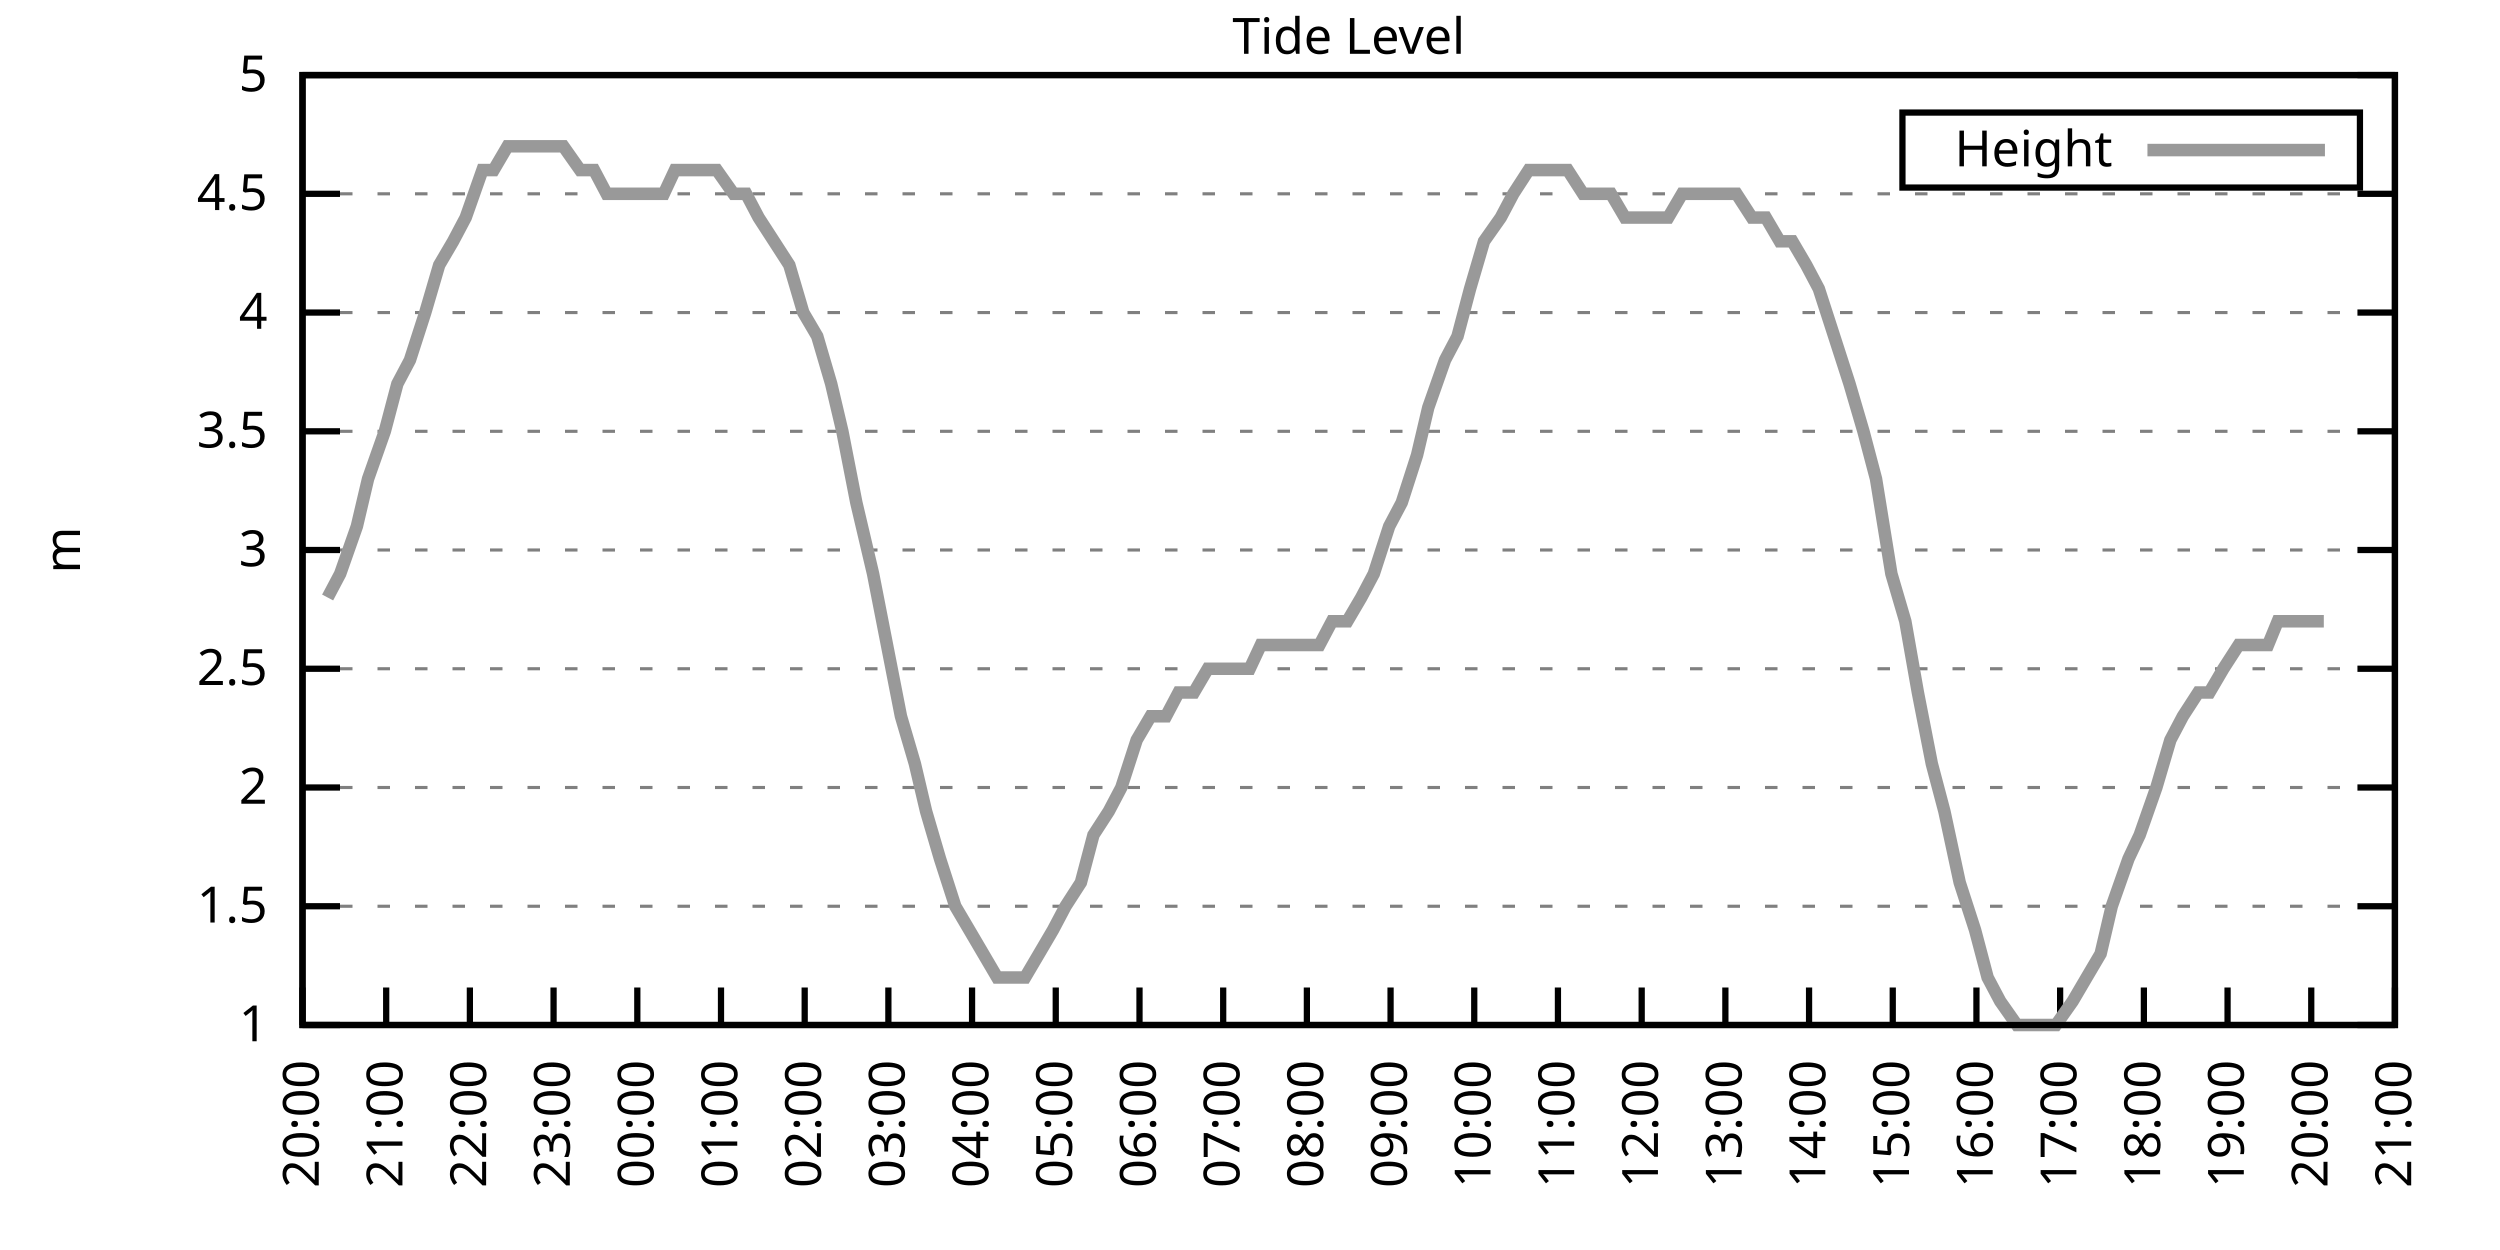
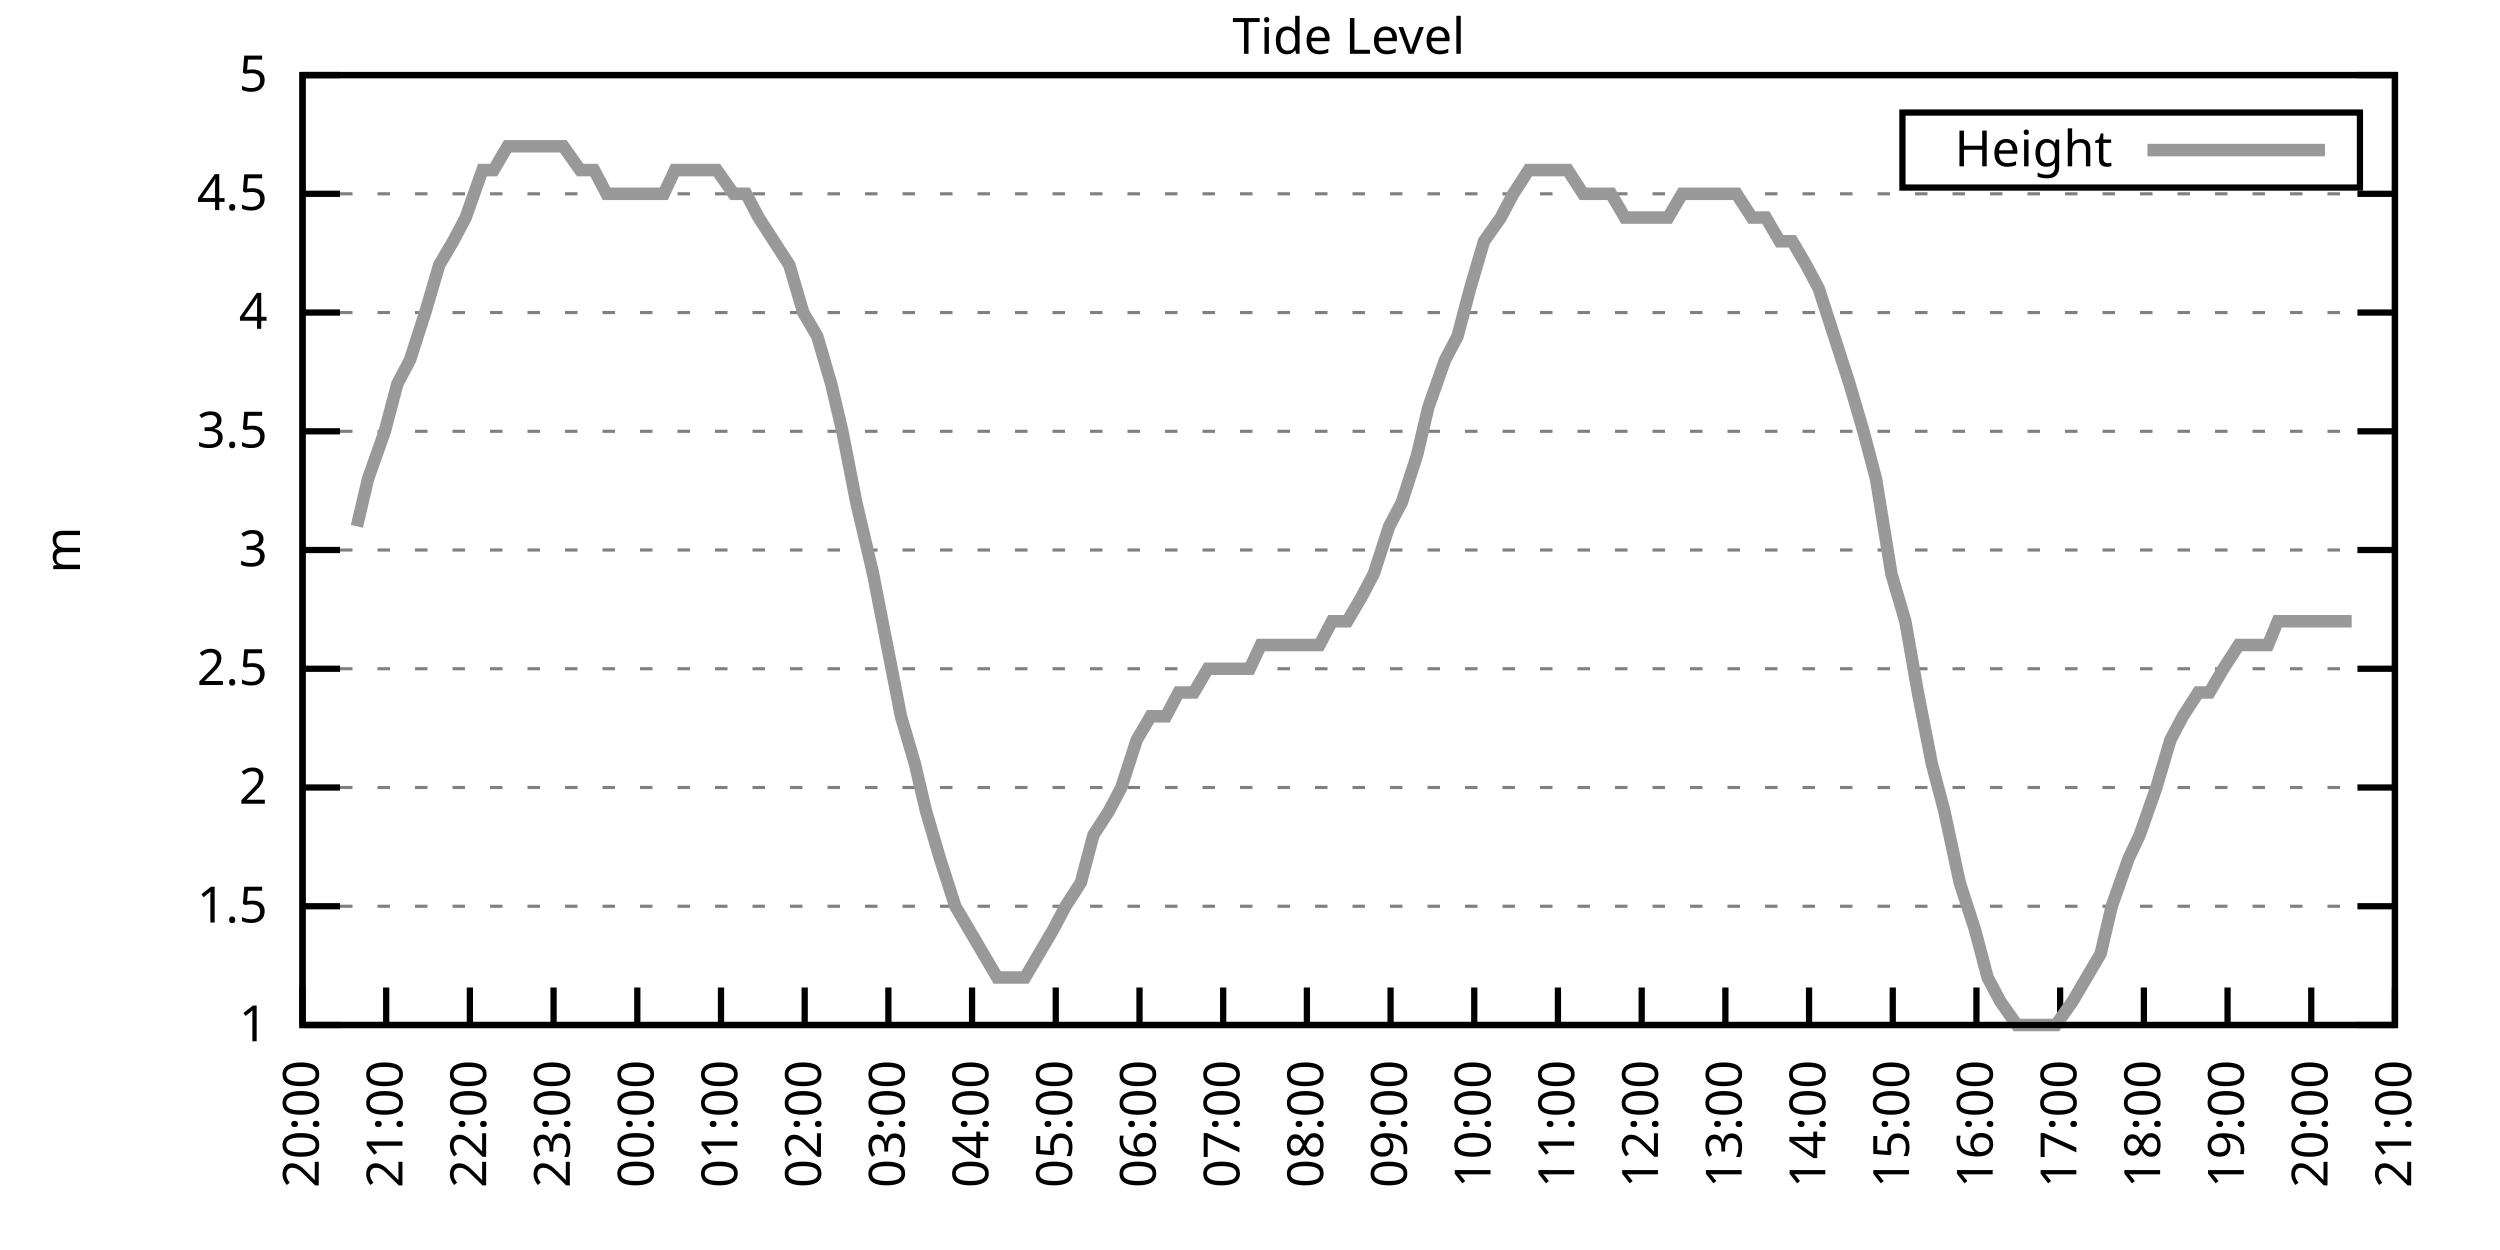
<svg xmlns="http://www.w3.org/2000/svg" xmlns:xlink="http://www.w3.org/1999/xlink" width="400" height="200" viewBox="0 0 400 200">
  <g id="gnuplot_canvas">
    <rect x="0" y="0" width="400" height="200" fill="none" />
    <defs>
      <circle id="gpDot" r="0.5" stroke-width="0.5" stroke="currentColor" />
      <path id="gpPt0" stroke-width="0.333" stroke="currentColor" d="M-1,0 h2 M0,-1 v2" />
      <path id="gpPt1" stroke-width="0.333" stroke="currentColor" d="M-1,-1 L1,1 M1,-1 L-1,1" />
      <path id="gpPt2" stroke-width="0.333" stroke="currentColor" d="M-1,0 L1,0 M0,-1 L0,1 M-1,-1 L1,1 M-1,1 L1,-1" />
      <rect id="gpPt3" stroke-width="0.333" stroke="currentColor" x="-1" y="-1" width="2" height="2" />
      <rect id="gpPt4" stroke-width="0.333" stroke="currentColor" fill="currentColor" x="-1" y="-1" width="2" height="2" />
      <circle id="gpPt5" stroke-width="0.333" stroke="currentColor" cx="0" cy="0" r="1" />
      <use xlink:href="#gpPt5" id="gpPt6" fill="currentColor" stroke="none" />
      <path id="gpPt7" stroke-width="0.333" stroke="currentColor" d="M0,-1.33 L-1.33,0.67 L1.33,0.67 z" />
      <use xlink:href="#gpPt7" id="gpPt8" fill="currentColor" stroke="none" />
      <use xlink:href="#gpPt7" id="gpPt9" stroke="currentColor" transform="rotate(180)" />
      <use xlink:href="#gpPt9" id="gpPt10" fill="currentColor" stroke="none" />
      <use xlink:href="#gpPt3" id="gpPt11" stroke="currentColor" transform="rotate(45)" />
      <use xlink:href="#gpPt11" id="gpPt12" fill="currentColor" stroke="none" />
      <path id="gpPt13" stroke-width="0.333" stroke="currentColor" d="M0,1.330 L1.265,0.411 L0.782,-1.067 L-0.782,-1.076 L-1.265,0.411 z" />
      <use xlink:href="#gpPt13" id="gpPt14" fill="currentColor" stroke="none" />
      <filter id="textbox" filterUnits="objectBoundingBox" x="0" y="0" height="1" width="1">
        <feFlood flood-color="white" flood-opacity="1" result="bgnd" />
        <feComposite in="SourceGraphic" in2="bgnd" operator="atop" />
      </filter>
      <filter id="greybox" filterUnits="objectBoundingBox" x="0" y="0" height="1" width="1">
        <feFlood flood-color="lightgrey" flood-opacity="1" result="grey" />
        <feComposite in="SourceGraphic" in2="grey" operator="atop" />
      </filter>
    </defs>
    <g fill="none" color="white" stroke="currentColor" stroke-width="1.00" stroke-linecap="butt" stroke-linejoin="miter">
</g>
    <g fill="none" color="black" stroke="currentColor" stroke-width="1.00" stroke-linecap="butt" stroke-linejoin="miter">
      <g stroke="none" shape-rendering="crispEdges">
        <polygon fill="rgb(255, 255, 255)" points="48.40,164.00 383.18,164.00 383.18,12.02 48.40,12.02 " />
      </g>
    </g>
    <g fill="none" color="black" stroke="currentColor" stroke-width="1.00" stroke-linecap="butt" stroke-linejoin="miter">
</g>
    <g fill="none" color="black" stroke="black" stroke-width="0.50" stroke-linecap="butt" stroke-linejoin="miter">
</g>
    <g fill="none" color="gray" stroke="currentColor" stroke-width="0.50" stroke-linecap="butt" stroke-linejoin="miter">
      <path stroke="gray" stroke-dasharray="2,4" class="gridline" d="M48.40,164.00 L383.19,164.00  " />
    </g>
    <g fill="none" color="gray" stroke="gray" stroke-width="1.00" stroke-linecap="butt" stroke-linejoin="miter">
</g>
    <g fill="none" color="black" stroke="currentColor" stroke-width="1.00" stroke-linecap="butt" stroke-linejoin="miter">
      <path stroke="black" d="M48.40,164.00 L54.40,164.00 M383.19,164.00 L377.19,164.00  " />
      <g transform="translate(42.80,166.60)" stroke="none" fill="black" font-family="Sans" font-size="8.00" text-anchor="end">
        <text>
          <tspan font-family="Sans"> 1</tspan>
        </text>
      </g>
    </g>
    <g fill="none" color="black" stroke="currentColor" stroke-width="1.00" stroke-linecap="butt" stroke-linejoin="miter">
</g>
    <g fill="none" color="black" stroke="black" stroke-width="0.50" stroke-linecap="butt" stroke-linejoin="miter">
</g>
    <g fill="none" color="gray" stroke="currentColor" stroke-width="0.50" stroke-linecap="butt" stroke-linejoin="miter">
      <path stroke="gray" stroke-dasharray="2,4" class="gridline" d="M48.40,145.00 L383.19,145.00  " />
    </g>
    <g fill="none" color="gray" stroke="gray" stroke-width="1.00" stroke-linecap="butt" stroke-linejoin="miter">
</g>
    <g fill="none" color="black" stroke="currentColor" stroke-width="1.00" stroke-linecap="butt" stroke-linejoin="miter">
      <path stroke="black" d="M48.40,145.00 L54.40,145.00 M383.19,145.00 L377.19,145.00  " />
      <g transform="translate(42.80,147.60)" stroke="none" fill="black" font-family="Sans" font-size="8.00" text-anchor="end">
        <text>
          <tspan font-family="Sans"> 1.5</tspan>
        </text>
      </g>
    </g>
    <g fill="none" color="black" stroke="currentColor" stroke-width="1.00" stroke-linecap="butt" stroke-linejoin="miter">
</g>
    <g fill="none" color="black" stroke="black" stroke-width="0.50" stroke-linecap="butt" stroke-linejoin="miter">
</g>
    <g fill="none" color="gray" stroke="currentColor" stroke-width="0.50" stroke-linecap="butt" stroke-linejoin="miter">
      <path stroke="gray" stroke-dasharray="2,4" class="gridline" d="M48.40,126.00 L383.19,126.00  " />
    </g>
    <g fill="none" color="gray" stroke="gray" stroke-width="1.00" stroke-linecap="butt" stroke-linejoin="miter">
</g>
    <g fill="none" color="black" stroke="currentColor" stroke-width="1.00" stroke-linecap="butt" stroke-linejoin="miter">
      <path stroke="black" d="M48.40,126.00 L54.40,126.00 M383.19,126.00 L377.19,126.00  " />
      <g transform="translate(42.80,128.60)" stroke="none" fill="black" font-family="Sans" font-size="8.00" text-anchor="end">
        <text>
          <tspan font-family="Sans"> 2</tspan>
        </text>
      </g>
    </g>
    <g fill="none" color="black" stroke="currentColor" stroke-width="1.00" stroke-linecap="butt" stroke-linejoin="miter">
</g>
    <g fill="none" color="black" stroke="black" stroke-width="0.50" stroke-linecap="butt" stroke-linejoin="miter">
</g>
    <g fill="none" color="gray" stroke="currentColor" stroke-width="0.50" stroke-linecap="butt" stroke-linejoin="miter">
      <path stroke="gray" stroke-dasharray="2,4" class="gridline" d="M48.40,107.00 L383.19,107.00  " />
    </g>
    <g fill="none" color="gray" stroke="gray" stroke-width="1.00" stroke-linecap="butt" stroke-linejoin="miter">
</g>
    <g fill="none" color="black" stroke="currentColor" stroke-width="1.00" stroke-linecap="butt" stroke-linejoin="miter">
      <path stroke="black" d="M48.40,107.00 L54.40,107.00 M383.19,107.00 L377.19,107.00  " />
      <g transform="translate(42.80,109.60)" stroke="none" fill="black" font-family="Sans" font-size="8.00" text-anchor="end">
        <text>
          <tspan font-family="Sans"> 2.5</tspan>
        </text>
      </g>
    </g>
    <g fill="none" color="black" stroke="currentColor" stroke-width="1.00" stroke-linecap="butt" stroke-linejoin="miter">
</g>
    <g fill="none" color="black" stroke="black" stroke-width="0.50" stroke-linecap="butt" stroke-linejoin="miter">
</g>
    <g fill="none" color="gray" stroke="currentColor" stroke-width="0.50" stroke-linecap="butt" stroke-linejoin="miter">
      <path stroke="gray" stroke-dasharray="2,4" class="gridline" d="M48.40,88.00 L383.19,88.00  " />
    </g>
    <g fill="none" color="gray" stroke="gray" stroke-width="1.00" stroke-linecap="butt" stroke-linejoin="miter">
</g>
    <g fill="none" color="black" stroke="currentColor" stroke-width="1.00" stroke-linecap="butt" stroke-linejoin="miter">
      <path stroke="black" d="M48.40,88.00 L54.40,88.00 M383.19,88.00 L377.19,88.00  " />
      <g transform="translate(42.80,90.60)" stroke="none" fill="black" font-family="Sans" font-size="8.00" text-anchor="end">
        <text>
          <tspan font-family="Sans"> 3</tspan>
        </text>
      </g>
    </g>
    <g fill="none" color="black" stroke="currentColor" stroke-width="1.00" stroke-linecap="butt" stroke-linejoin="miter">
</g>
    <g fill="none" color="black" stroke="black" stroke-width="0.50" stroke-linecap="butt" stroke-linejoin="miter">
</g>
    <g fill="none" color="gray" stroke="currentColor" stroke-width="0.50" stroke-linecap="butt" stroke-linejoin="miter">
      <path stroke="gray" stroke-dasharray="2,4" class="gridline" d="M48.40,69.01 L383.19,69.01  " />
    </g>
    <g fill="none" color="gray" stroke="gray" stroke-width="1.00" stroke-linecap="butt" stroke-linejoin="miter">
</g>
    <g fill="none" color="black" stroke="currentColor" stroke-width="1.00" stroke-linecap="butt" stroke-linejoin="miter">
      <path stroke="black" d="M48.40,69.01 L54.40,69.01 M383.19,69.01 L377.19,69.01  " />
      <g transform="translate(42.80,71.61)" stroke="none" fill="black" font-family="Sans" font-size="8.00" text-anchor="end">
        <text>
          <tspan font-family="Sans"> 3.5</tspan>
        </text>
      </g>
    </g>
    <g fill="none" color="black" stroke="currentColor" stroke-width="1.00" stroke-linecap="butt" stroke-linejoin="miter">
</g>
    <g fill="none" color="black" stroke="black" stroke-width="0.50" stroke-linecap="butt" stroke-linejoin="miter">
</g>
    <g fill="none" color="gray" stroke="currentColor" stroke-width="0.50" stroke-linecap="butt" stroke-linejoin="miter">
      <path stroke="gray" stroke-dasharray="2,4" class="gridline" d="M48.40,50.01 L383.19,50.01  " />
    </g>
    <g fill="none" color="gray" stroke="gray" stroke-width="1.00" stroke-linecap="butt" stroke-linejoin="miter">
</g>
    <g fill="none" color="black" stroke="currentColor" stroke-width="1.00" stroke-linecap="butt" stroke-linejoin="miter">
      <path stroke="black" d="M48.40,50.01 L54.40,50.01 M383.19,50.01 L377.19,50.01  " />
      <g transform="translate(42.80,52.61)" stroke="none" fill="black" font-family="Sans" font-size="8.00" text-anchor="end">
        <text>
          <tspan font-family="Sans"> 4</tspan>
        </text>
      </g>
    </g>
    <g fill="none" color="black" stroke="currentColor" stroke-width="1.00" stroke-linecap="butt" stroke-linejoin="miter">
</g>
    <g fill="none" color="black" stroke="black" stroke-width="0.50" stroke-linecap="butt" stroke-linejoin="miter">
</g>
    <g fill="none" color="gray" stroke="currentColor" stroke-width="0.50" stroke-linecap="butt" stroke-linejoin="miter">
      <path stroke="gray" stroke-dasharray="2,4" class="gridline" d="M48.40,31.01 L383.19,31.01  " />
    </g>
    <g fill="none" color="gray" stroke="gray" stroke-width="1.00" stroke-linecap="butt" stroke-linejoin="miter">
</g>
    <g fill="none" color="black" stroke="currentColor" stroke-width="1.00" stroke-linecap="butt" stroke-linejoin="miter">
      <path stroke="black" d="M48.40,31.01 L54.40,31.01 M383.19,31.01 L377.19,31.01  " />
      <g transform="translate(42.80,33.61)" stroke="none" fill="black" font-family="Sans" font-size="8.00" text-anchor="end">
        <text>
          <tspan font-family="Sans"> 4.5</tspan>
        </text>
      </g>
    </g>
    <g fill="none" color="black" stroke="currentColor" stroke-width="1.00" stroke-linecap="butt" stroke-linejoin="miter">
</g>
    <g fill="none" color="black" stroke="black" stroke-width="0.50" stroke-linecap="butt" stroke-linejoin="miter">
</g>
    <g fill="none" color="gray" stroke="currentColor" stroke-width="0.50" stroke-linecap="butt" stroke-linejoin="miter">
      <path stroke="gray" stroke-dasharray="2,4" class="gridline" d="M48.40,12.01 L383.19,12.01  " />
    </g>
    <g fill="none" color="gray" stroke="gray" stroke-width="1.00" stroke-linecap="butt" stroke-linejoin="miter">
</g>
    <g fill="none" color="black" stroke="currentColor" stroke-width="1.00" stroke-linecap="butt" stroke-linejoin="miter">
      <path stroke="black" d="M48.40,12.01 L54.40,12.01 M383.19,12.01 L377.19,12.01  " />
      <g transform="translate(42.80,14.61)" stroke="none" fill="black" font-family="Sans" font-size="8.00" text-anchor="end">
        <text>
          <tspan font-family="Sans"> 5</tspan>
        </text>
      </g>
    </g>
    <g fill="none" color="black" stroke="currentColor" stroke-width="1.00" stroke-linecap="butt" stroke-linejoin="miter">
      <path stroke="black" d="M48.40,164.00 L48.40,158.00  " />
      <g transform="translate(51.00,169.60) rotate(270.00)" stroke="none" fill="black" font-family="Sans" font-size="8.00" text-anchor="end">
        <text>
          <tspan font-family="Sans">20:00</tspan>
        </text>
      </g>
    </g>
    <g fill="none" color="black" stroke="currentColor" stroke-width="1.00" stroke-linecap="butt" stroke-linejoin="miter">
      <path stroke="black" d="M61.79,164.00 L61.79,158.00  " />
      <g transform="translate(64.39,169.60) rotate(270.00)" stroke="none" fill="black" font-family="Sans" font-size="8.00" text-anchor="end">
        <text>
          <tspan font-family="Sans">21:00</tspan>
        </text>
      </g>
    </g>
    <g fill="none" color="black" stroke="currentColor" stroke-width="1.00" stroke-linecap="butt" stroke-linejoin="miter">
      <path stroke="black" d="M75.18,164.00 L75.18,158.00  " />
      <g transform="translate(77.78,169.60) rotate(270.00)" stroke="none" fill="black" font-family="Sans" font-size="8.00" text-anchor="end">
        <text>
          <tspan font-family="Sans">22:00</tspan>
        </text>
      </g>
    </g>
    <g fill="none" color="black" stroke="currentColor" stroke-width="1.00" stroke-linecap="butt" stroke-linejoin="miter">
      <path stroke="black" d="M88.57,164.00 L88.57,158.00  " />
      <g transform="translate(91.17,169.60) rotate(270.00)" stroke="none" fill="black" font-family="Sans" font-size="8.00" text-anchor="end">
        <text>
          <tspan font-family="Sans">23:00</tspan>
        </text>
      </g>
    </g>
    <g fill="none" color="black" stroke="currentColor" stroke-width="1.00" stroke-linecap="butt" stroke-linejoin="miter">
      <path stroke="black" d="M101.97,164.00 L101.97,158.00  " />
      <g transform="translate(104.57,169.60) rotate(270.00)" stroke="none" fill="black" font-family="Sans" font-size="8.00" text-anchor="end">
        <text>
          <tspan font-family="Sans">00:00</tspan>
        </text>
      </g>
    </g>
    <g fill="none" color="black" stroke="currentColor" stroke-width="1.00" stroke-linecap="butt" stroke-linejoin="miter">
      <path stroke="black" d="M115.36,164.00 L115.36,158.00  " />
      <g transform="translate(117.96,169.60) rotate(270.00)" stroke="none" fill="black" font-family="Sans" font-size="8.00" text-anchor="end">
        <text>
          <tspan font-family="Sans">01:00</tspan>
        </text>
      </g>
    </g>
    <g fill="none" color="black" stroke="currentColor" stroke-width="1.00" stroke-linecap="butt" stroke-linejoin="miter">
      <path stroke="black" d="M128.75,164.00 L128.75,158.00  " />
      <g transform="translate(131.35,169.60) rotate(270.00)" stroke="none" fill="black" font-family="Sans" font-size="8.00" text-anchor="end">
        <text>
          <tspan font-family="Sans">02:00</tspan>
        </text>
      </g>
    </g>
    <g fill="none" color="black" stroke="currentColor" stroke-width="1.00" stroke-linecap="butt" stroke-linejoin="miter">
      <path stroke="black" d="M142.14,164.00 L142.14,158.00  " />
      <g transform="translate(144.74,169.60) rotate(270.00)" stroke="none" fill="black" font-family="Sans" font-size="8.00" text-anchor="end">
        <text>
          <tspan font-family="Sans">03:00</tspan>
        </text>
      </g>
    </g>
    <g fill="none" color="black" stroke="currentColor" stroke-width="1.00" stroke-linecap="butt" stroke-linejoin="miter">
      <path stroke="black" d="M155.53,164.00 L155.53,158.00  " />
      <g transform="translate(158.13,169.60) rotate(270.00)" stroke="none" fill="black" font-family="Sans" font-size="8.00" text-anchor="end">
        <text>
          <tspan font-family="Sans">04:00</tspan>
        </text>
      </g>
    </g>
    <g fill="none" color="black" stroke="currentColor" stroke-width="1.00" stroke-linecap="butt" stroke-linejoin="miter">
      <path stroke="black" d="M168.92,164.00 L168.92,158.00  " />
      <g transform="translate(171.52,169.60) rotate(270.00)" stroke="none" fill="black" font-family="Sans" font-size="8.00" text-anchor="end">
        <text>
          <tspan font-family="Sans">05:00</tspan>
        </text>
      </g>
    </g>
    <g fill="none" color="black" stroke="currentColor" stroke-width="1.00" stroke-linecap="butt" stroke-linejoin="miter">
      <path stroke="black" d="M182.32,164.00 L182.32,158.00  " />
      <g transform="translate(184.92,169.60) rotate(270.00)" stroke="none" fill="black" font-family="Sans" font-size="8.00" text-anchor="end">
        <text>
          <tspan font-family="Sans">06:00</tspan>
        </text>
      </g>
    </g>
    <g fill="none" color="black" stroke="currentColor" stroke-width="1.00" stroke-linecap="butt" stroke-linejoin="miter">
      <path stroke="black" d="M195.71,164.00 L195.71,158.00  " />
      <g transform="translate(198.31,169.60) rotate(270.00)" stroke="none" fill="black" font-family="Sans" font-size="8.00" text-anchor="end">
        <text>
          <tspan font-family="Sans">07:00</tspan>
        </text>
      </g>
    </g>
    <g fill="none" color="black" stroke="currentColor" stroke-width="1.00" stroke-linecap="butt" stroke-linejoin="miter">
      <path stroke="black" d="M209.10,164.00 L209.10,158.00  " />
      <g transform="translate(211.70,169.60) rotate(270.00)" stroke="none" fill="black" font-family="Sans" font-size="8.00" text-anchor="end">
        <text>
          <tspan font-family="Sans">08:00</tspan>
        </text>
      </g>
    </g>
    <g fill="none" color="black" stroke="currentColor" stroke-width="1.00" stroke-linecap="butt" stroke-linejoin="miter">
      <path stroke="black" d="M222.49,164.00 L222.49,158.00  " />
      <g transform="translate(225.09,169.60) rotate(270.00)" stroke="none" fill="black" font-family="Sans" font-size="8.00" text-anchor="end">
        <text>
          <tspan font-family="Sans">09:00</tspan>
        </text>
      </g>
    </g>
    <g fill="none" color="black" stroke="currentColor" stroke-width="1.00" stroke-linecap="butt" stroke-linejoin="miter">
      <path stroke="black" d="M235.88,164.00 L235.88,158.00  " />
      <g transform="translate(238.48,169.60) rotate(270.00)" stroke="none" fill="black" font-family="Sans" font-size="8.00" text-anchor="end">
        <text>
          <tspan font-family="Sans">10:00</tspan>
        </text>
      </g>
    </g>
    <g fill="none" color="black" stroke="currentColor" stroke-width="1.00" stroke-linecap="butt" stroke-linejoin="miter">
      <path stroke="black" d="M249.27,164.00 L249.27,158.00  " />
      <g transform="translate(251.87,169.60) rotate(270.00)" stroke="none" fill="black" font-family="Sans" font-size="8.00" text-anchor="end">
        <text>
          <tspan font-family="Sans">11:00</tspan>
        </text>
      </g>
    </g>
    <g fill="none" color="black" stroke="currentColor" stroke-width="1.00" stroke-linecap="butt" stroke-linejoin="miter">
      <path stroke="black" d="M262.67,164.00 L262.67,158.00  " />
      <g transform="translate(265.27,169.60) rotate(270.00)" stroke="none" fill="black" font-family="Sans" font-size="8.00" text-anchor="end">
        <text>
          <tspan font-family="Sans">12:00</tspan>
        </text>
      </g>
    </g>
    <g fill="none" color="black" stroke="currentColor" stroke-width="1.00" stroke-linecap="butt" stroke-linejoin="miter">
      <path stroke="black" d="M276.06,164.00 L276.06,158.00  " />
      <g transform="translate(278.66,169.60) rotate(270.00)" stroke="none" fill="black" font-family="Sans" font-size="8.00" text-anchor="end">
        <text>
          <tspan font-family="Sans">13:00</tspan>
        </text>
      </g>
    </g>
    <g fill="none" color="black" stroke="currentColor" stroke-width="1.00" stroke-linecap="butt" stroke-linejoin="miter">
      <path stroke="black" d="M289.45,164.00 L289.45,158.00  " />
      <g transform="translate(292.05,169.60) rotate(270.00)" stroke="none" fill="black" font-family="Sans" font-size="8.00" text-anchor="end">
        <text>
          <tspan font-family="Sans">14:00</tspan>
        </text>
      </g>
    </g>
    <g fill="none" color="black" stroke="currentColor" stroke-width="1.00" stroke-linecap="butt" stroke-linejoin="miter">
      <path stroke="black" d="M302.84,164.00 L302.84,158.00  " />
      <g transform="translate(305.44,169.60) rotate(270.00)" stroke="none" fill="black" font-family="Sans" font-size="8.00" text-anchor="end">
        <text>
          <tspan font-family="Sans">15:00</tspan>
        </text>
      </g>
    </g>
    <g fill="none" color="black" stroke="currentColor" stroke-width="1.00" stroke-linecap="butt" stroke-linejoin="miter">
      <path stroke="black" d="M316.23,164.00 L316.23,158.00  " />
      <g transform="translate(318.83,169.60) rotate(270.00)" stroke="none" fill="black" font-family="Sans" font-size="8.00" text-anchor="end">
        <text>
          <tspan font-family="Sans">16:00</tspan>
        </text>
      </g>
    </g>
    <g fill="none" color="black" stroke="currentColor" stroke-width="1.00" stroke-linecap="butt" stroke-linejoin="miter">
      <path stroke="black" d="M329.62,164.00 L329.62,158.00  " />
      <g transform="translate(332.22,169.60) rotate(270.00)" stroke="none" fill="black" font-family="Sans" font-size="8.00" text-anchor="end">
        <text>
          <tspan font-family="Sans">17:00</tspan>
        </text>
      </g>
    </g>
    <g fill="none" color="black" stroke="currentColor" stroke-width="1.00" stroke-linecap="butt" stroke-linejoin="miter">
      <path stroke="black" d="M343.02,164.00 L343.02,158.00  " />
      <g transform="translate(345.62,169.60) rotate(270.00)" stroke="none" fill="black" font-family="Sans" font-size="8.00" text-anchor="end">
        <text>
          <tspan font-family="Sans">18:00</tspan>
        </text>
      </g>
    </g>
    <g fill="none" color="black" stroke="currentColor" stroke-width="1.00" stroke-linecap="butt" stroke-linejoin="miter">
      <path stroke="black" d="M356.41,164.00 L356.41,158.00  " />
      <g transform="translate(359.01,169.60) rotate(270.00)" stroke="none" fill="black" font-family="Sans" font-size="8.00" text-anchor="end">
        <text>
          <tspan font-family="Sans">19:00</tspan>
        </text>
      </g>
    </g>
    <g fill="none" color="black" stroke="currentColor" stroke-width="1.00" stroke-linecap="butt" stroke-linejoin="miter">
      <path stroke="black" d="M369.80,164.00 L369.80,158.00  " />
      <g transform="translate(372.40,169.60) rotate(270.00)" stroke="none" fill="black" font-family="Sans" font-size="8.00" text-anchor="end">
        <text>
          <tspan font-family="Sans">20:00</tspan>
        </text>
      </g>
    </g>
    <g fill="none" color="black" stroke="currentColor" stroke-width="1.00" stroke-linecap="butt" stroke-linejoin="miter">
      <path stroke="black" d="M383.19,164.00 L383.19,158.00  " />
      <g transform="translate(385.79,169.60) rotate(270.00)" stroke="none" fill="black" font-family="Sans" font-size="8.00" text-anchor="end">
        <text>
          <tspan font-family="Sans">21:00</tspan>
        </text>
      </g>
    </g>
    <g fill="none" color="black" stroke="currentColor" stroke-width="1.00" stroke-linecap="butt" stroke-linejoin="miter">
</g>
    <g fill="none" color="black" stroke="currentColor" stroke-width="1.00" stroke-linecap="butt" stroke-linejoin="miter">
      <path stroke="black" d="M48.40,12.01 L48.40,164.00 L383.19,164.00 L383.19,12.01 L48.40,12.01 Z  " />
    </g>
    <g fill="none" color="black" stroke="currentColor" stroke-width="1.00" stroke-linecap="butt" stroke-linejoin="miter">
</g>
    <g fill="none" color="black" stroke="currentColor" stroke-width="1.00" stroke-linecap="butt" stroke-linejoin="miter">
      <path stroke="black" d="M304.39,30.01 L304.39,18.01 L377.59,18.01 L377.59,30.01 L304.39,30.01 Z  " />
    </g>
    <g id="Tide_level_plot_1">
      <g fill="none" color="white" stroke="black" stroke-width="2.00" stroke-linecap="butt" stroke-linejoin="miter">
</g>
      <g fill="none" color="black" stroke="currentColor" stroke-width="2.00" stroke-linecap="butt" stroke-linejoin="miter">
        <g transform="translate(337.99,26.61)" stroke="none" fill="black" font-family="Sans" font-size="8.00" text-anchor="end">
          <text>
            <tspan font-family="Sans">Height</tspan>
          </text>
        </g>
      </g>
      <g fill="none" color="black" stroke="currentColor" stroke-width="2.00" stroke-linecap="butt" stroke-linejoin="miter">
-         <path stroke="rgb(153, 153, 153)" d="M343.59,24.01 L371.99,24.01 M52.42,95.60 L54.43,91.80 L57.10,84.21 L58.89,76.61 L61.57,69.01 L63.58,61.41   L65.59,57.61 L68.04,50.01 L70.27,42.41 L72.50,38.61 L74.51,34.81 L77.19,27.21 L78.98,27.21 L81.21,23.41   L83.66,23.41 L86.12,23.41 L87.91,23.41 L90.14,23.41 L92.82,27.21 L95.05,27.21 L97.06,31.01 L99.06,31.01   L101.74,31.01 L103.75,31.01 L106.21,31.01 L107.99,27.21 L110.22,27.21 L112.46,27.21 L114.69,27.21 L117.37,31.01   L119.38,31.01 L121.38,34.81 L123.84,38.61 L126.29,42.41 L128.53,50.01 L130.76,53.81 L132.99,61.41 L134.78,69.01   L137.01,80.41 L139.69,91.80 L141.92,103.20 L144.15,114.60 L146.38,122.20 L148.17,129.80 L150.40,137.40 L152.85,145.00   L155.09,148.80 L157.32,152.60 L159.55,156.40 L161.78,156.40 L164.01,156.40 L166.25,152.60 L168.48,148.80 L170.49,145.00   L172.94,141.20 L174.95,133.60 L177.41,129.80 L179.41,126.00 L181.87,118.40 L184.10,114.60 L186.56,114.60 L188.57,110.80   L191.02,110.80 L193.25,107.00 L195.04,107.00 L197.72,107.00 L199.95,107.00 L201.73,103.20 L204.41,103.20 L206.42,103.20   L208.88,103.20 L211.11,103.20 L213.12,99.40 L215.57,99.40 L217.80,95.60 L219.81,91.80 L222.27,84.21 L224.28,80.41   L226.73,72.81 L228.52,65.21 L231.20,57.61 L233.20,53.81 L235.21,46.21 L237.44,38.61 L240.12,34.81 L242.13,31.01   L244.59,27.21 L246.82,27.21 L248.60,27.21 L250.84,27.21 L253.29,31.01 L255.75,31.01 L257.76,31.01 L259.99,34.81   L266.91,34.81 L269.14,31.01 L271.37,31.01 L273.60,31.01 L275.61,31.01 L277.84,31.01 L280.30,34.81 L282.53,34.81   L284.76,38.61 L286.77,38.61 L289.00,42.41 L291.01,46.21 L293.47,53.81 L295.92,61.41 L298.15,69.01 L300.16,76.61   L302.62,91.80 L304.85,99.40 L306.86,110.80 L309.09,122.20 L311.10,129.80 L313.55,141.20 L316.01,148.80 L318.02,156.40   L320.03,160.20 L322.70,164.00 L324.94,164.00 L326.72,164.00 L328.95,164.00 L331.63,160.20 L333.86,156.40 L336.10,152.60   L337.88,145.00 L340.56,137.40 L342.35,133.60 L345.02,126.00 L347.26,118.40 L349.26,114.60 L351.72,110.80 L353.51,110.80   L355.74,107.00 L358.19,103.20 L360.65,103.20 L362.88,103.20 L364.44,99.40 L367.12,99.40 L369.58,99.40 L371.81,99.40    " />
+         <path stroke="rgb(153, 153, 153)" d="M343.59,24.01 L371.99,24.01 M57.10,84.21 L58.89,76.61 L61.57,69.01 L63.58,61.41 L65.59,57.61 L68.04,50.01   L70.27,42.41 L72.50,38.61 L74.51,34.81 L77.19,27.21 L78.98,27.21 L81.21,23.41 L83.66,23.41 L86.12,23.41   L87.91,23.41 L90.14,23.41 L92.82,27.21 L95.05,27.21 L97.06,31.01 L99.06,31.01 L101.74,31.01 L103.75,31.01   L106.21,31.01 L107.99,27.21 L110.22,27.21 L112.46,27.21 L114.69,27.21 L117.37,31.01 L119.38,31.01 L121.38,34.81   L123.84,38.61 L126.29,42.41 L128.53,50.01 L130.76,53.81 L132.99,61.41 L134.78,69.01 L137.01,80.41 L139.69,91.80   L141.92,103.20 L144.15,114.60 L146.38,122.20 L148.17,129.80 L150.40,137.40 L152.85,145.00 L155.09,148.80 L157.32,152.60   L159.55,156.40 L161.78,156.40 L164.01,156.40 L166.25,152.60 L168.48,148.80 L170.49,145.00 L172.94,141.20 L174.95,133.60   L177.41,129.80 L179.41,126.00 L181.87,118.40 L184.10,114.60 L186.56,114.60 L188.57,110.80 L191.02,110.80 L193.25,107.00   L195.04,107.00 L197.72,107.00 L199.95,107.00 L201.73,103.20 L204.41,103.20 L206.42,103.20 L208.88,103.20 L211.11,103.20   L213.12,99.40 L215.57,99.40 L217.80,95.60 L219.81,91.80 L222.27,84.21 L224.28,80.41 L226.73,72.81 L228.52,65.21   L231.20,57.61 L233.20,53.81 L235.21,46.21 L237.44,38.61 L240.12,34.81 L242.13,31.01 L244.59,27.21 L246.82,27.21   L248.60,27.21 L250.84,27.21 L253.29,31.01 L255.75,31.01 L257.76,31.01 L259.99,34.81 L266.91,34.81 L269.14,31.01   L271.37,31.01 L273.60,31.01 L275.61,31.01 L277.84,31.01 L280.30,34.81 L282.53,34.81 L284.76,38.61 L286.77,38.61   L289.00,42.41 L291.01,46.21 L293.47,53.81 L295.92,61.41 L298.15,69.01 L300.16,76.61 L302.62,91.80 L304.85,99.40   L306.86,110.80 L309.09,122.20 L311.10,129.80 L313.55,141.20 L316.01,148.80 L318.02,156.40 L320.03,160.20 L322.70,164.00   L324.94,164.00 L326.72,164.00 L328.95,164.00 L331.63,160.20 L333.86,156.40 L336.10,152.60 L337.88,145.00 L340.56,137.40   L342.35,133.60 L345.02,126.00 L347.26,118.40 L349.26,114.60 L351.72,110.80 L353.51,110.80 L355.74,107.00 L358.19,103.20   L360.65,103.20 L362.88,103.20 L364.44,99.40 L367.12,99.40 L369.58,99.40 L371.81,99.40 L373.82,99.40 L376.27,99.40    " />
      </g>
    </g>
    <g fill="none" color="black" stroke="currentColor" stroke-width="2.00" stroke-linecap="butt" stroke-linejoin="miter">
</g>
    <g fill="none" color="black" stroke="black" stroke-width="1.00" stroke-linecap="butt" stroke-linejoin="miter">
</g>
    <g fill="none" color="black" stroke="currentColor" stroke-width="1.00" stroke-linecap="butt" stroke-linejoin="miter">
      <path stroke="black" d="M48.40,12.01 L48.40,164.00 L383.19,164.00 L383.19,12.01 L48.40,12.01 Z  " />
      <g transform="translate(12.80,88.01) rotate(270.00)" stroke="none" fill="black" font-family="Sans" font-size="8.00" text-anchor="middle">
        <text>
          <tspan font-family="Sans">m</tspan>
        </text>
      </g>
    </g>
    <g fill="none" color="black" stroke="currentColor" stroke-width="1.00" stroke-linecap="butt" stroke-linejoin="miter">
</g>
    <g fill="none" color="black" stroke="currentColor" stroke-width="1.00" stroke-linecap="butt" stroke-linejoin="miter">
      <g transform="translate(215.79,8.61)" stroke="none" fill="black" font-family="Sans" font-size="8.00" text-anchor="middle">
        <text>
          <tspan font-family="Sans">Tide Level</tspan>
        </text>
      </g>
    </g>
    <g fill="none" color="black" stroke="currentColor" stroke-width="1.00" stroke-linecap="butt" stroke-linejoin="miter">
</g>
  </g>
</svg>
